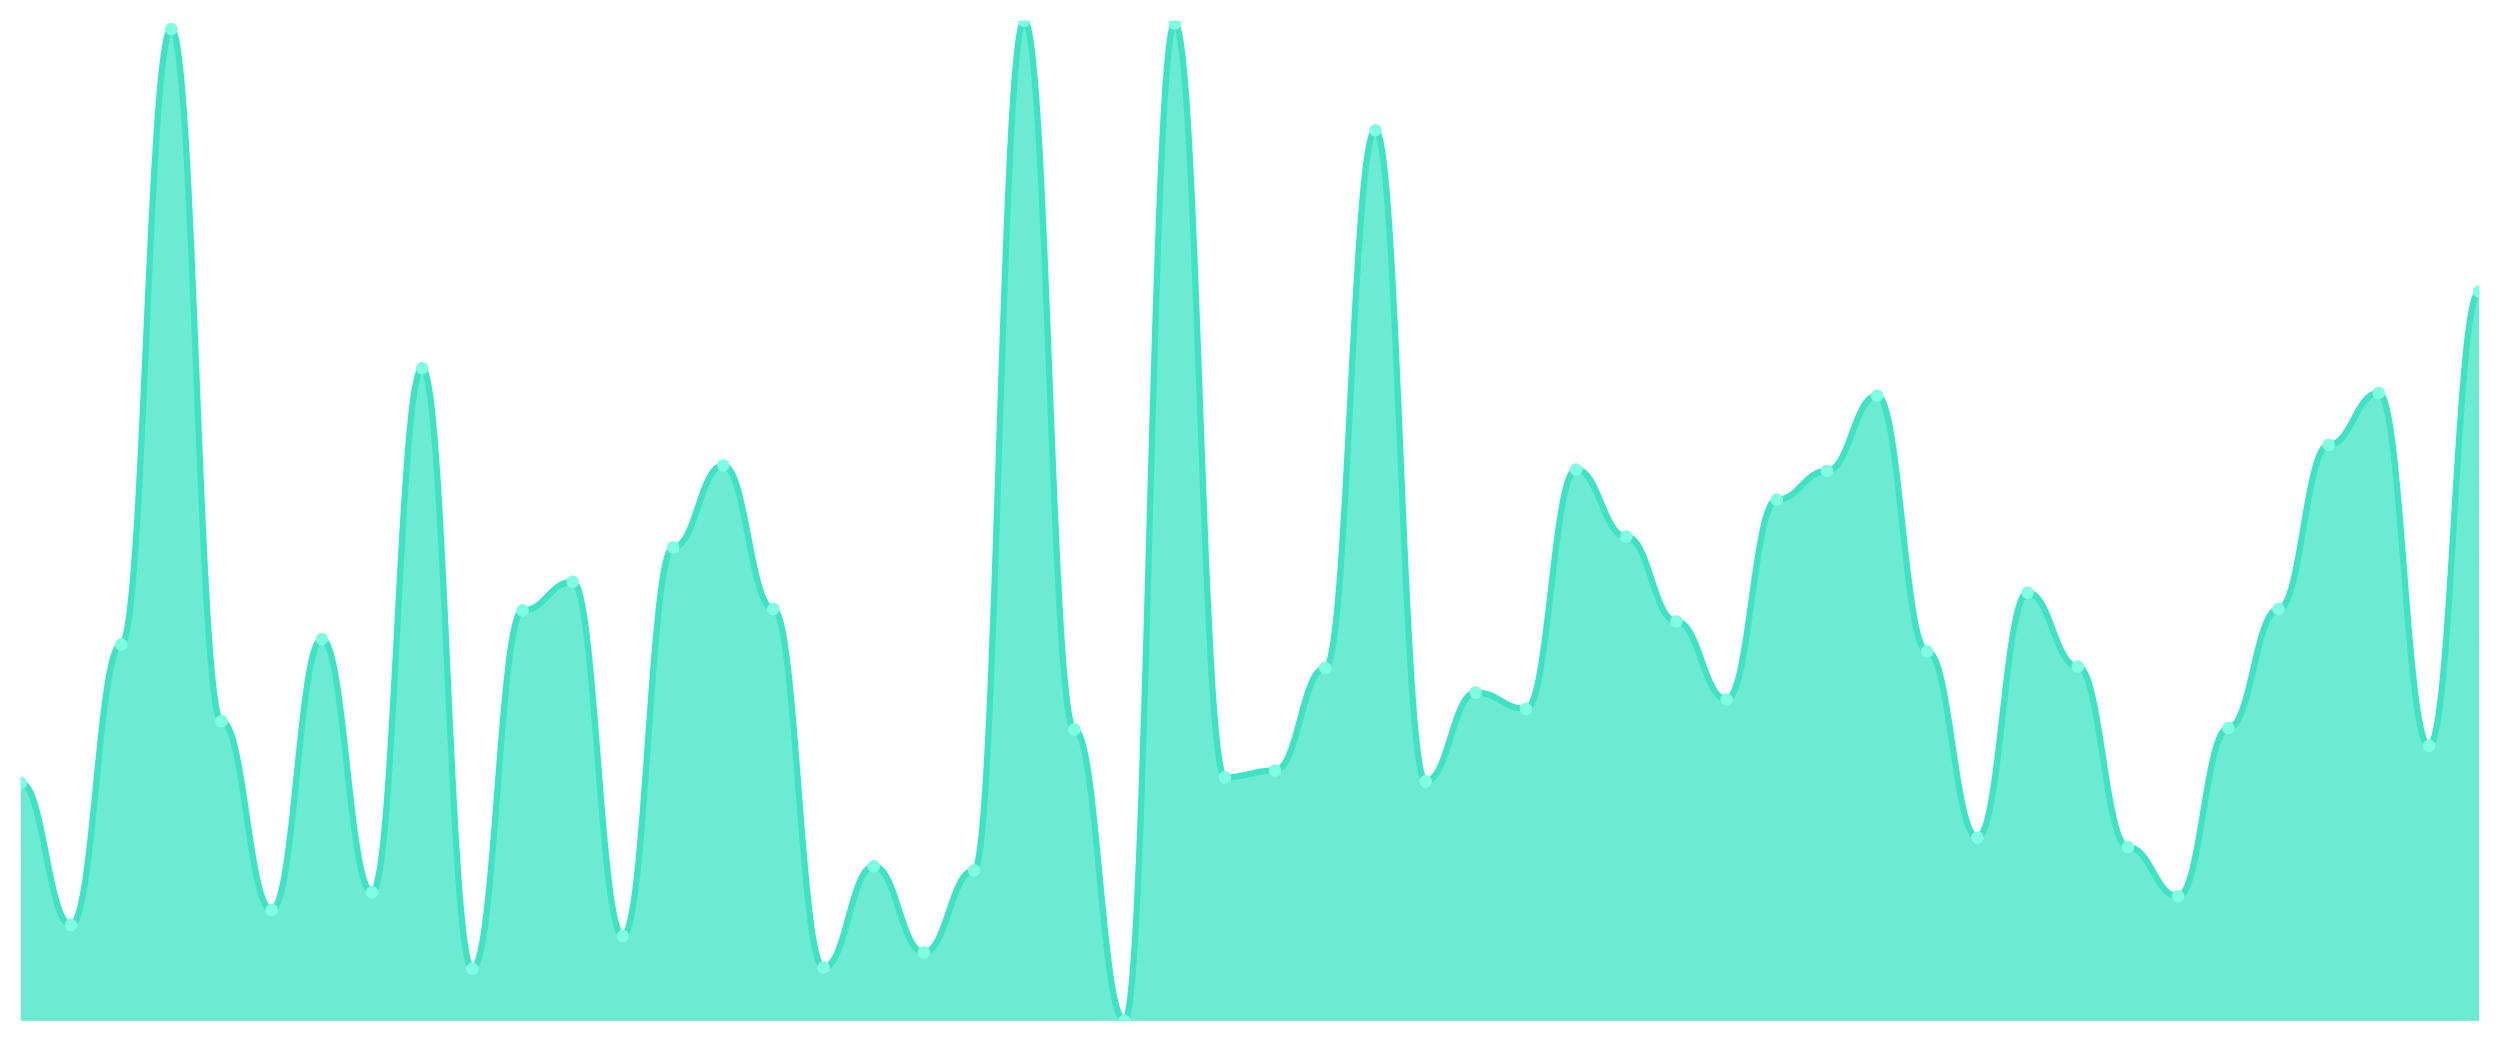
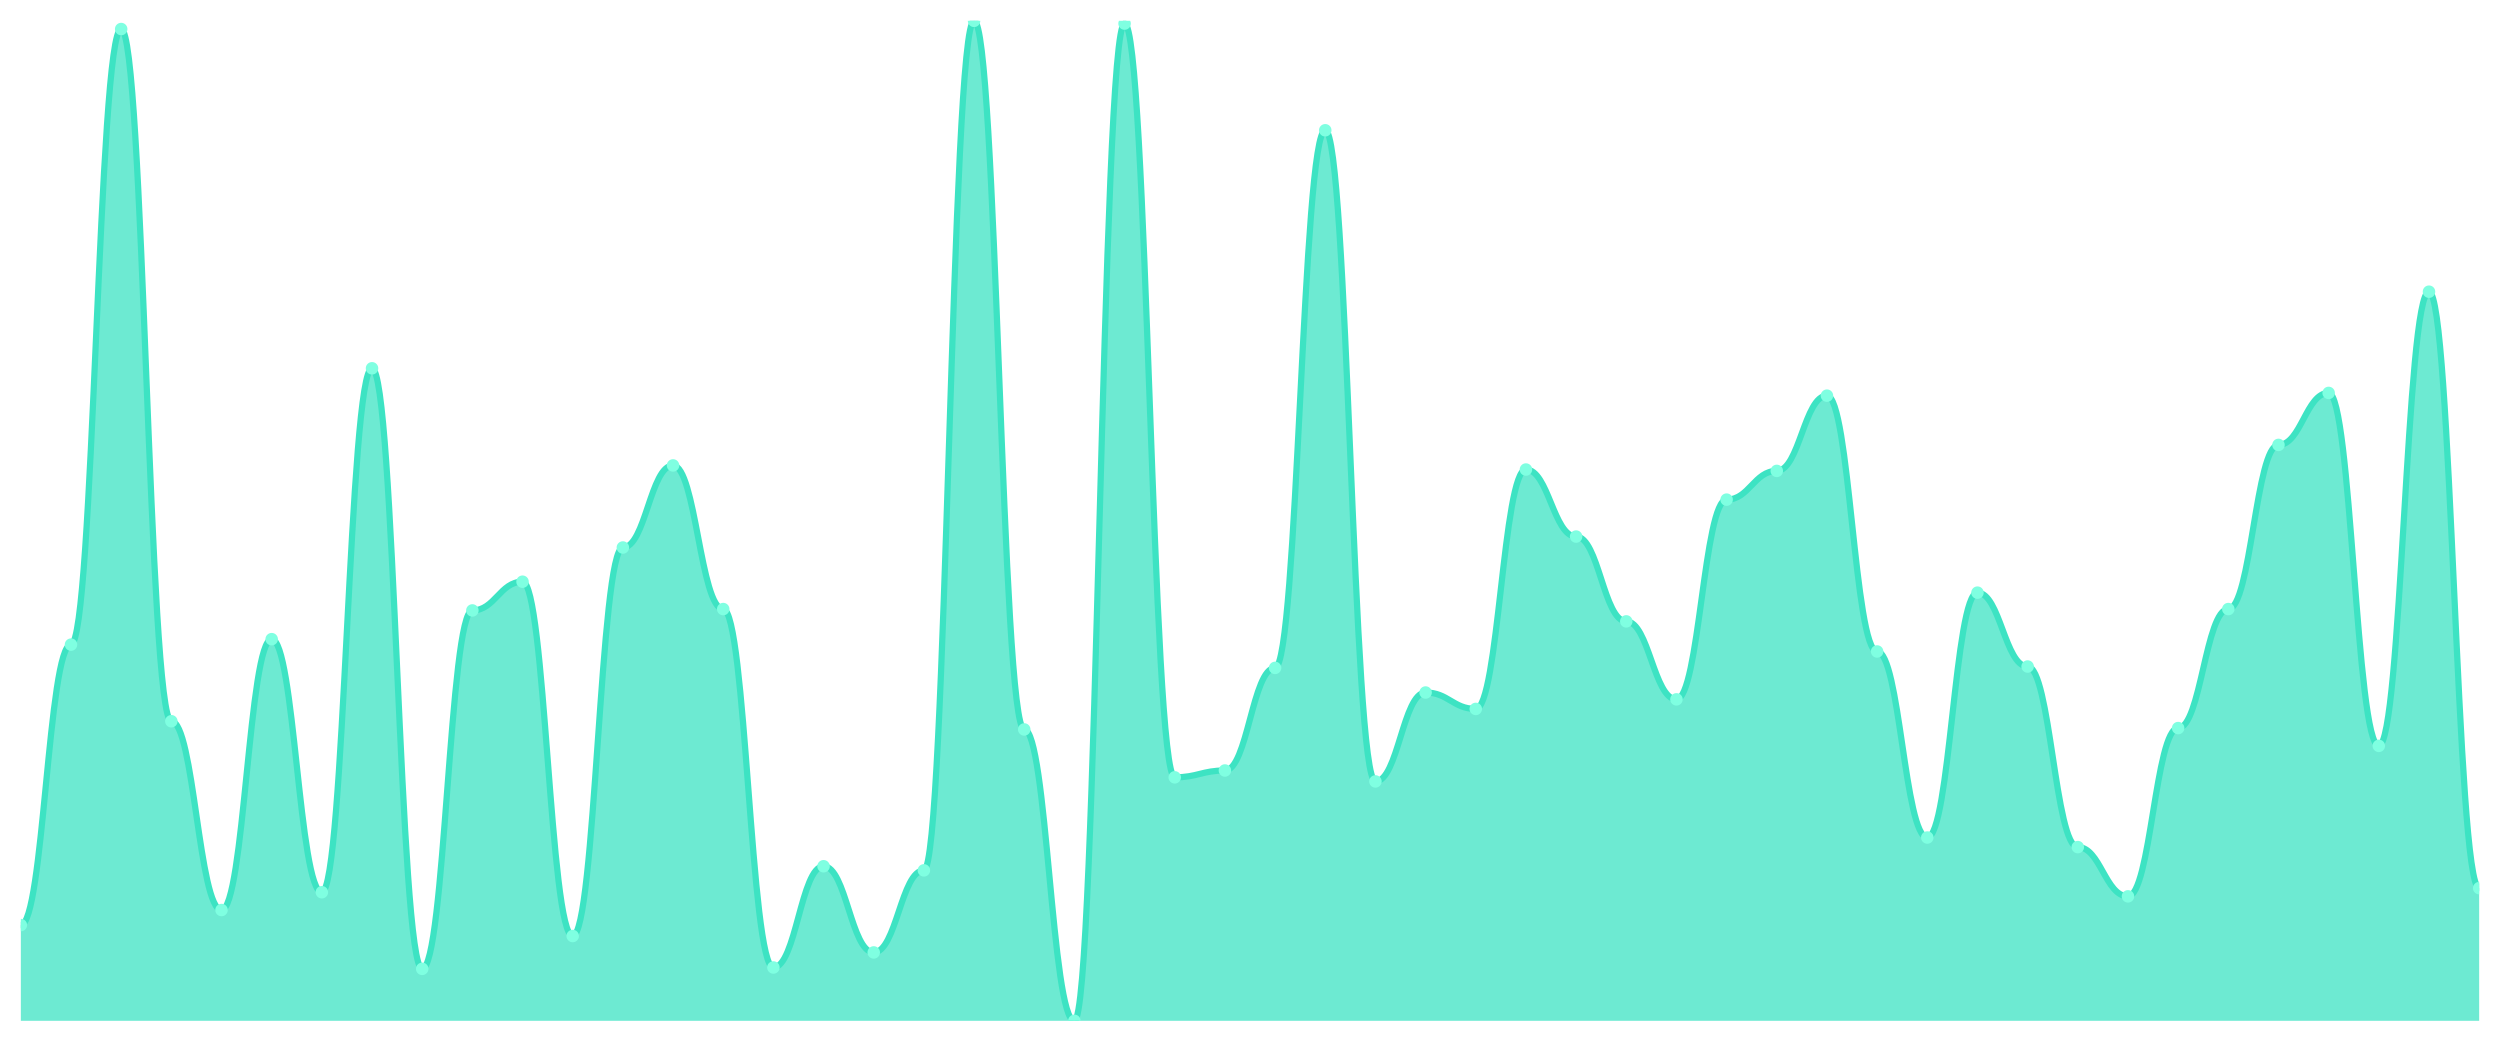
<svg xmlns="http://www.w3.org/2000/svg" viewBox="0 0 1200 500" width="1200" height="500">
  <defs>
    <clipPath id="c">
      <rect x="10" y="10" width="1180" height="480" />
    </clipPath>
  </defs>
  <rect width="1200" height="500" fill="none" />
  <g clip-path="url(#c)">
-     <path d="M 10,490 L 10,375.746 C 20.837,375.746 23.245,444.036 34.082,444.036 C 44.918,444.036 47.327,309.425 58.163,309.425 C 69,309.425 71.408,13.94 82.245,13.94 C 93.082,13.94 95.49,346.197 106.327,346.197 C 117.163,346.197 119.571,436.813 130.408,436.813 C 141.245,436.813 143.653,306.799 154.49,306.799 C 165.327,306.799 167.735,428.276 178.571,428.276 C 189.408,428.276 191.816,176.785 202.653,176.785 C 213.49,176.785 215.898,465.048 226.735,465.048 C 237.571,465.048 239.98,293.01 250.816,293.01 C 261.653,293.01 264.061,279.22 274.898,279.22 C 285.735,279.22 288.143,449.289 298.98,449.289 C 309.816,449.289 312.224,262.804 323.061,262.804 C 333.898,262.804 336.306,223.406 347.143,223.406 C 357.98,223.406 360.388,292.353 371.224,292.353 C 382.061,292.353 384.469,464.391 395.306,464.391 C 406.143,464.391 408.551,415.8 419.388,415.8 C 430.224,415.8 432.633,457.168 443.469,457.168 C 454.306,457.168 456.714,417.77 467.551,417.77 C 478.388,417.77 480.796,10 491.633,10 C 502.469,10 504.878,350.137 515.714,350.137 C 526.551,350.137 528.959,490 539.796,490 C 550.633,490 553.041,11.313 563.878,11.313 C 574.714,11.313 577.122,373.119 587.959,373.119 C 598.796,373.119 601.204,369.836 612.041,369.836 C 622.878,369.836 625.286,320.588 636.122,320.588 C 646.959,320.588 649.367,62.531 660.204,62.531 C 671.041,62.531 673.449,375.089 684.286,375.089 C 695.122,375.089 697.531,332.408 708.367,332.408 C 719.204,332.408 721.612,340.287 732.449,340.287 C 743.286,340.287 745.694,225.376 756.531,225.376 C 767.367,225.376 769.776,257.551 780.612,257.551 C 791.449,257.551 793.857,298.263 804.694,298.263 C 815.531,298.263 817.939,335.691 828.776,335.691 C 839.612,335.691 842.02,239.822 852.857,239.822 C 863.694,239.822 866.102,226.033 876.939,226.033 C 887.776,226.033 890.184,189.918 901.02,189.918 C 911.857,189.918 914.265,312.709 925.102,312.709 C 935.939,312.709 938.347,402.011 949.184,402.011 C 960.02,402.011 962.429,284.473 973.265,284.473 C 984.102,284.473 986.51,319.932 997.347,319.932 C 1008.184,319.932 1010.592,406.607 1021.429,406.607 C 1032.265,406.607 1034.673,430.246 1045.51,430.246 C 1056.347,430.246 1058.755,349.48 1069.592,349.48 C 1080.429,349.48 1082.837,292.353 1093.673,292.353 C 1104.51,292.353 1106.918,213.557 1117.755,213.557 C 1128.592,213.557 1131,188.605 1141.837,188.605 C 1152.673,188.605 1155.082,358.016 1165.918,358.016 C 1176.755,358.016 1179.163,140.014 1190,140.014 L 1190,490 Z" fill="rgba(61,227,195,0.75)" />
-     <path d="M 10,375.746 C 20.837,375.746 23.245,444.036 34.082,444.036 C 44.918,444.036 47.327,309.425 58.163,309.425 C 69,309.425 71.408,13.94 82.245,13.94 C 93.082,13.94 95.49,346.197 106.327,346.197 C 117.163,346.197 119.571,436.813 130.408,436.813 C 141.245,436.813 143.653,306.799 154.49,306.799 C 165.327,306.799 167.735,428.276 178.571,428.276 C 189.408,428.276 191.816,176.785 202.653,176.785 C 213.49,176.785 215.898,465.048 226.735,465.048 C 237.571,465.048 239.98,293.01 250.816,293.01 C 261.653,293.01 264.061,279.22 274.898,279.22 C 285.735,279.22 288.143,449.289 298.98,449.289 C 309.816,449.289 312.224,262.804 323.061,262.804 C 333.898,262.804 336.306,223.406 347.143,223.406 C 357.98,223.406 360.388,292.353 371.224,292.353 C 382.061,292.353 384.469,464.391 395.306,464.391 C 406.143,464.391 408.551,415.8 419.388,415.8 C 430.224,415.8 432.633,457.168 443.469,457.168 C 454.306,457.168 456.714,417.77 467.551,417.77 C 478.388,417.77 480.796,10 491.633,10 C 502.469,10 504.878,350.137 515.714,350.137 C 526.551,350.137 528.959,490 539.796,490 C 550.633,490 553.041,11.313 563.878,11.313 C 574.714,11.313 577.122,373.119 587.959,373.119 C 598.796,373.119 601.204,369.836 612.041,369.836 C 622.878,369.836 625.286,320.588 636.122,320.588 C 646.959,320.588 649.367,62.531 660.204,62.531 C 671.041,62.531 673.449,375.089 684.286,375.089 C 695.122,375.089 697.531,332.408 708.367,332.408 C 719.204,332.408 721.612,340.287 732.449,340.287 C 743.286,340.287 745.694,225.376 756.531,225.376 C 767.367,225.376 769.776,257.551 780.612,257.551 C 791.449,257.551 793.857,298.263 804.694,298.263 C 815.531,298.263 817.939,335.691 828.776,335.691 C 839.612,335.691 842.02,239.822 852.857,239.822 C 863.694,239.822 866.102,226.033 876.939,226.033 C 887.776,226.033 890.184,189.918 901.02,189.918 C 911.857,189.918 914.265,312.709 925.102,312.709 C 935.939,312.709 938.347,402.011 949.184,402.011 C 960.02,402.011 962.429,284.473 973.265,284.473 C 984.102,284.473 986.51,319.932 997.347,319.932 C 1008.184,319.932 1010.592,406.607 1021.429,406.607 C 1032.265,406.607 1034.673,430.246 1045.51,430.246 C 1056.347,430.246 1058.755,349.48 1069.592,349.48 C 1080.429,349.48 1082.837,292.353 1093.673,292.353 C 1104.51,292.353 1106.918,213.557 1117.755,213.557 C 1128.592,213.557 1131,188.605 1141.837,188.605 C 1152.673,188.605 1155.082,358.016 1165.918,358.016 C 1176.755,358.016 1179.163,140.014 1190,140.014" fill="none" stroke="#3de3c3" stroke-width="3" stroke-linecap="round" stroke-linejoin="round" />
-     <circle cx="10" cy="375.746" r="3" fill="#7fffe1" />
-     <circle cx="34.082" cy="444.036" r="3" fill="#7fffe1" />
-     <circle cx="58.163" cy="309.425" r="3" fill="#7fffe1" />
-     <circle cx="82.245" cy="13.94" r="3" fill="#7fffe1" />
-     <circle cx="106.327" cy="346.197" r="3" fill="#7fffe1" />
-     <circle cx="130.408" cy="436.813" r="3" fill="#7fffe1" />
-     <circle cx="154.49" cy="306.799" r="3" fill="#7fffe1" />
-     <circle cx="178.571" cy="428.276" r="3" fill="#7fffe1" />
-     <circle cx="202.653" cy="176.785" r="3" fill="#7fffe1" />
-     <circle cx="226.735" cy="465.048" r="3" fill="#7fffe1" />
-     <circle cx="250.816" cy="293.01" r="3" fill="#7fffe1" />
-     <circle cx="274.898" cy="279.22" r="3" fill="#7fffe1" />
-     <circle cx="298.98" cy="449.289" r="3" fill="#7fffe1" />
-     <circle cx="323.061" cy="262.804" r="3" fill="#7fffe1" />
-     <circle cx="347.143" cy="223.406" r="3" fill="#7fffe1" />
-     <circle cx="371.224" cy="292.353" r="3" fill="#7fffe1" />
-     <circle cx="395.306" cy="464.391" r="3" fill="#7fffe1" />
-     <circle cx="419.388" cy="415.8" r="3" fill="#7fffe1" />
-     <circle cx="443.469" cy="457.168" r="3" fill="#7fffe1" />
-     <circle cx="467.551" cy="417.77" r="3" fill="#7fffe1" />
-     <circle cx="491.633" cy="10" r="3" fill="#7fffe1" />
-     <circle cx="515.714" cy="350.137" r="3" fill="#7fffe1" />
-     <circle cx="539.796" cy="490" r="3" fill="#7fffe1" />
-     <circle cx="563.878" cy="11.313" r="3" fill="#7fffe1" />
-     <circle cx="587.959" cy="373.119" r="3" fill="#7fffe1" />
-     <circle cx="612.041" cy="369.836" r="3" fill="#7fffe1" />
-     <circle cx="636.122" cy="320.588" r="3" fill="#7fffe1" />
-     <circle cx="660.204" cy="62.531" r="3" fill="#7fffe1" />
-     <circle cx="684.286" cy="375.089" r="3" fill="#7fffe1" />
-     <circle cx="708.367" cy="332.408" r="3" fill="#7fffe1" />
-     <circle cx="732.449" cy="340.287" r="3" fill="#7fffe1" />
-     <circle cx="756.531" cy="225.376" r="3" fill="#7fffe1" />
-     <circle cx="780.612" cy="257.551" r="3" fill="#7fffe1" />
-     <circle cx="804.694" cy="298.263" r="3" fill="#7fffe1" />
-     <circle cx="828.776" cy="335.691" r="3" fill="#7fffe1" />
-     <circle cx="852.857" cy="239.822" r="3" fill="#7fffe1" />
-     <circle cx="876.939" cy="226.033" r="3" fill="#7fffe1" />
-     <circle cx="901.02" cy="189.918" r="3" fill="#7fffe1" />
-     <circle cx="925.102" cy="312.709" r="3" fill="#7fffe1" />
-     <circle cx="949.184" cy="402.011" r="3" fill="#7fffe1" />
-     <circle cx="973.265" cy="284.473" r="3" fill="#7fffe1" />
-     <circle cx="997.347" cy="319.932" r="3" fill="#7fffe1" />
-     <circle cx="1021.429" cy="406.607" r="3" fill="#7fffe1" />
-     <circle cx="1045.51" cy="430.246" r="3" fill="#7fffe1" />
-     <circle cx="1069.592" cy="349.48" r="3" fill="#7fffe1" />
-     <circle cx="1093.673" cy="292.353" r="3" fill="#7fffe1" />
-     <circle cx="1117.755" cy="213.557" r="3" fill="#7fffe1" />
-     <circle cx="1141.837" cy="188.605" r="3" fill="#7fffe1" />
-     <circle cx="1165.918" cy="358.016" r="3" fill="#7fffe1" />
-     <circle cx="1190" cy="140.014" r="3" fill="#7fffe1" />
+     <path d="M 10,490 L 10,444.036 C 20.837,444.036 23.245,309.425 34.082,309.425 C 44.918,309.425 47.327,13.94 58.163,13.94 C 69,13.94 71.408,346.197 82.245,346.197 C 93.082,346.197 95.49,436.813 106.327,436.813 C 117.163,436.813 119.571,306.799 130.408,306.799 C 141.245,306.799 143.653,428.276 154.49,428.276 C 165.327,428.276 167.735,176.785 178.571,176.785 C 189.408,176.785 191.816,465.048 202.653,465.048 C 213.49,465.048 215.898,293.01 226.735,293.01 C 237.571,293.01 239.98,279.22 250.816,279.22 C 261.653,279.22 264.061,449.289 274.898,449.289 C 285.735,449.289 288.143,262.804 298.98,262.804 C 309.816,262.804 312.224,223.406 323.061,223.406 C 333.898,223.406 336.306,292.353 347.143,292.353 C 357.98,292.353 360.388,464.391 371.224,464.391 C 382.061,464.391 384.469,415.8 395.306,415.8 C 406.143,415.8 408.551,457.168 419.388,457.168 C 430.224,457.168 432.633,417.77 443.469,417.77 C 454.306,417.77 456.714,10 467.551,10 C 478.388,10 480.796,350.137 491.633,350.137 C 502.469,350.137 504.878,490 515.714,490 C 526.551,490 528.959,11.313 539.796,11.313 C 550.633,11.313 553.041,373.119 563.878,373.119 C 574.714,373.119 577.122,369.836 587.959,369.836 C 598.796,369.836 601.204,320.588 612.041,320.588 C 622.878,320.588 625.286,62.531 636.122,62.531 C 646.959,62.531 649.367,375.089 660.204,375.089 C 671.041,375.089 673.449,332.408 684.286,332.408 C 695.122,332.408 697.531,340.287 708.367,340.287 C 719.204,340.287 721.612,225.376 732.449,225.376 C 743.286,225.376 745.694,257.551 756.531,257.551 C 767.367,257.551 769.776,298.263 780.612,298.263 C 791.449,298.263 793.857,335.691 804.694,335.691 C 815.531,335.691 817.939,239.822 828.776,239.822 C 839.612,239.822 842.02,226.033 852.857,226.033 C 863.694,226.033 866.102,189.918 876.939,189.918 C 887.776,189.918 890.184,312.709 901.02,312.709 C 911.857,312.709 914.265,402.011 925.102,402.011 C 935.939,402.011 938.347,284.473 949.184,284.473 C 960.02,284.473 962.429,319.932 973.265,319.932 C 984.102,319.932 986.51,406.607 997.347,406.607 C 1008.184,406.607 1010.592,430.246 1021.429,430.246 C 1032.265,430.246 1034.673,349.48 1045.51,349.48 C 1056.347,349.48 1058.755,292.353 1069.592,292.353 C 1080.429,292.353 1082.837,213.557 1093.673,213.557 C 1104.51,213.557 1106.918,188.605 1117.755,188.605 C 1128.592,188.605 1131,358.016 1141.837,358.016 C 1152.673,358.016 1155.082,140.014 1165.918,140.014 C 1176.755,140.014 1179.163,426.306 1190,426.306 L 1190,490 Z" fill="rgba(61,227,195,0.75)" />
+     <path d="M 10,444.036 C 20.837,444.036 23.245,309.425 34.082,309.425 C 44.918,309.425 47.327,13.94 58.163,13.94 C 69,13.94 71.408,346.197 82.245,346.197 C 93.082,346.197 95.49,436.813 106.327,436.813 C 117.163,436.813 119.571,306.799 130.408,306.799 C 141.245,306.799 143.653,428.276 154.49,428.276 C 165.327,428.276 167.735,176.785 178.571,176.785 C 189.408,176.785 191.816,465.048 202.653,465.048 C 213.49,465.048 215.898,293.01 226.735,293.01 C 237.571,293.01 239.98,279.22 250.816,279.22 C 261.653,279.22 264.061,449.289 274.898,449.289 C 285.735,449.289 288.143,262.804 298.98,262.804 C 309.816,262.804 312.224,223.406 323.061,223.406 C 333.898,223.406 336.306,292.353 347.143,292.353 C 357.98,292.353 360.388,464.391 371.224,464.391 C 382.061,464.391 384.469,415.8 395.306,415.8 C 406.143,415.8 408.551,457.168 419.388,457.168 C 430.224,457.168 432.633,417.77 443.469,417.77 C 454.306,417.77 456.714,10 467.551,10 C 478.388,10 480.796,350.137 491.633,350.137 C 502.469,350.137 504.878,490 515.714,490 C 526.551,490 528.959,11.313 539.796,11.313 C 550.633,11.313 553.041,373.119 563.878,373.119 C 574.714,373.119 577.122,369.836 587.959,369.836 C 598.796,369.836 601.204,320.588 612.041,320.588 C 622.878,320.588 625.286,62.531 636.122,62.531 C 646.959,62.531 649.367,375.089 660.204,375.089 C 671.041,375.089 673.449,332.408 684.286,332.408 C 695.122,332.408 697.531,340.287 708.367,340.287 C 719.204,340.287 721.612,225.376 732.449,225.376 C 743.286,225.376 745.694,257.551 756.531,257.551 C 767.367,257.551 769.776,298.263 780.612,298.263 C 791.449,298.263 793.857,335.691 804.694,335.691 C 815.531,335.691 817.939,239.822 828.776,239.822 C 839.612,239.822 842.02,226.033 852.857,226.033 C 863.694,226.033 866.102,189.918 876.939,189.918 C 887.776,189.918 890.184,312.709 901.02,312.709 C 911.857,312.709 914.265,402.011 925.102,402.011 C 935.939,402.011 938.347,284.473 949.184,284.473 C 960.02,284.473 962.429,319.932 973.265,319.932 C 984.102,319.932 986.51,406.607 997.347,406.607 C 1008.184,406.607 1010.592,430.246 1021.429,430.246 C 1032.265,430.246 1034.673,349.48 1045.51,349.48 C 1056.347,349.48 1058.755,292.353 1069.592,292.353 C 1080.429,292.353 1082.837,213.557 1093.673,213.557 C 1104.51,213.557 1106.918,188.605 1117.755,188.605 C 1128.592,188.605 1131,358.016 1141.837,358.016 C 1152.673,358.016 1155.082,140.014 1165.918,140.014 C 1176.755,140.014 1179.163,426.306 1190,426.306" fill="none" stroke="#3de3c3" stroke-width="3" stroke-linecap="round" stroke-linejoin="round" />
+     <circle cx="10" cy="444.036" r="3" fill="#7fffe1" />
+     <circle cx="34.082" cy="309.425" r="3" fill="#7fffe1" />
+     <circle cx="58.163" cy="13.94" r="3" fill="#7fffe1" />
+     <circle cx="82.245" cy="346.197" r="3" fill="#7fffe1" />
+     <circle cx="106.327" cy="436.813" r="3" fill="#7fffe1" />
+     <circle cx="130.408" cy="306.799" r="3" fill="#7fffe1" />
+     <circle cx="154.49" cy="428.276" r="3" fill="#7fffe1" />
+     <circle cx="178.571" cy="176.785" r="3" fill="#7fffe1" />
+     <circle cx="202.653" cy="465.048" r="3" fill="#7fffe1" />
+     <circle cx="226.735" cy="293.01" r="3" fill="#7fffe1" />
+     <circle cx="250.816" cy="279.22" r="3" fill="#7fffe1" />
+     <circle cx="274.898" cy="449.289" r="3" fill="#7fffe1" />
+     <circle cx="298.98" cy="262.804" r="3" fill="#7fffe1" />
+     <circle cx="323.061" cy="223.406" r="3" fill="#7fffe1" />
+     <circle cx="347.143" cy="292.353" r="3" fill="#7fffe1" />
+     <circle cx="371.224" cy="464.391" r="3" fill="#7fffe1" />
+     <circle cx="395.306" cy="415.8" r="3" fill="#7fffe1" />
+     <circle cx="419.388" cy="457.168" r="3" fill="#7fffe1" />
+     <circle cx="443.469" cy="417.77" r="3" fill="#7fffe1" />
+     <circle cx="467.551" cy="10" r="3" fill="#7fffe1" />
+     <circle cx="491.633" cy="350.137" r="3" fill="#7fffe1" />
+     <circle cx="515.714" cy="490" r="3" fill="#7fffe1" />
+     <circle cx="539.796" cy="11.313" r="3" fill="#7fffe1" />
+     <circle cx="563.878" cy="373.119" r="3" fill="#7fffe1" />
+     <circle cx="587.959" cy="369.836" r="3" fill="#7fffe1" />
+     <circle cx="612.041" cy="320.588" r="3" fill="#7fffe1" />
+     <circle cx="636.122" cy="62.531" r="3" fill="#7fffe1" />
+     <circle cx="660.204" cy="375.089" r="3" fill="#7fffe1" />
+     <circle cx="684.286" cy="332.408" r="3" fill="#7fffe1" />
+     <circle cx="708.367" cy="340.287" r="3" fill="#7fffe1" />
+     <circle cx="732.449" cy="225.376" r="3" fill="#7fffe1" />
+     <circle cx="756.531" cy="257.551" r="3" fill="#7fffe1" />
+     <circle cx="780.612" cy="298.263" r="3" fill="#7fffe1" />
+     <circle cx="804.694" cy="335.691" r="3" fill="#7fffe1" />
+     <circle cx="828.776" cy="239.822" r="3" fill="#7fffe1" />
+     <circle cx="852.857" cy="226.033" r="3" fill="#7fffe1" />
+     <circle cx="876.939" cy="189.918" r="3" fill="#7fffe1" />
+     <circle cx="901.02" cy="312.709" r="3" fill="#7fffe1" />
+     <circle cx="925.102" cy="402.011" r="3" fill="#7fffe1" />
+     <circle cx="949.184" cy="284.473" r="3" fill="#7fffe1" />
+     <circle cx="973.265" cy="319.932" r="3" fill="#7fffe1" />
+     <circle cx="997.347" cy="406.607" r="3" fill="#7fffe1" />
+     <circle cx="1021.429" cy="430.246" r="3" fill="#7fffe1" />
+     <circle cx="1045.51" cy="349.48" r="3" fill="#7fffe1" />
+     <circle cx="1069.592" cy="292.353" r="3" fill="#7fffe1" />
+     <circle cx="1093.673" cy="213.557" r="3" fill="#7fffe1" />
+     <circle cx="1117.755" cy="188.605" r="3" fill="#7fffe1" />
+     <circle cx="1141.837" cy="358.016" r="3" fill="#7fffe1" />
+     <circle cx="1165.918" cy="140.014" r="3" fill="#7fffe1" />
+     <circle cx="1190" cy="426.306" r="3" fill="#7fffe1" />
  </g>
</svg>
